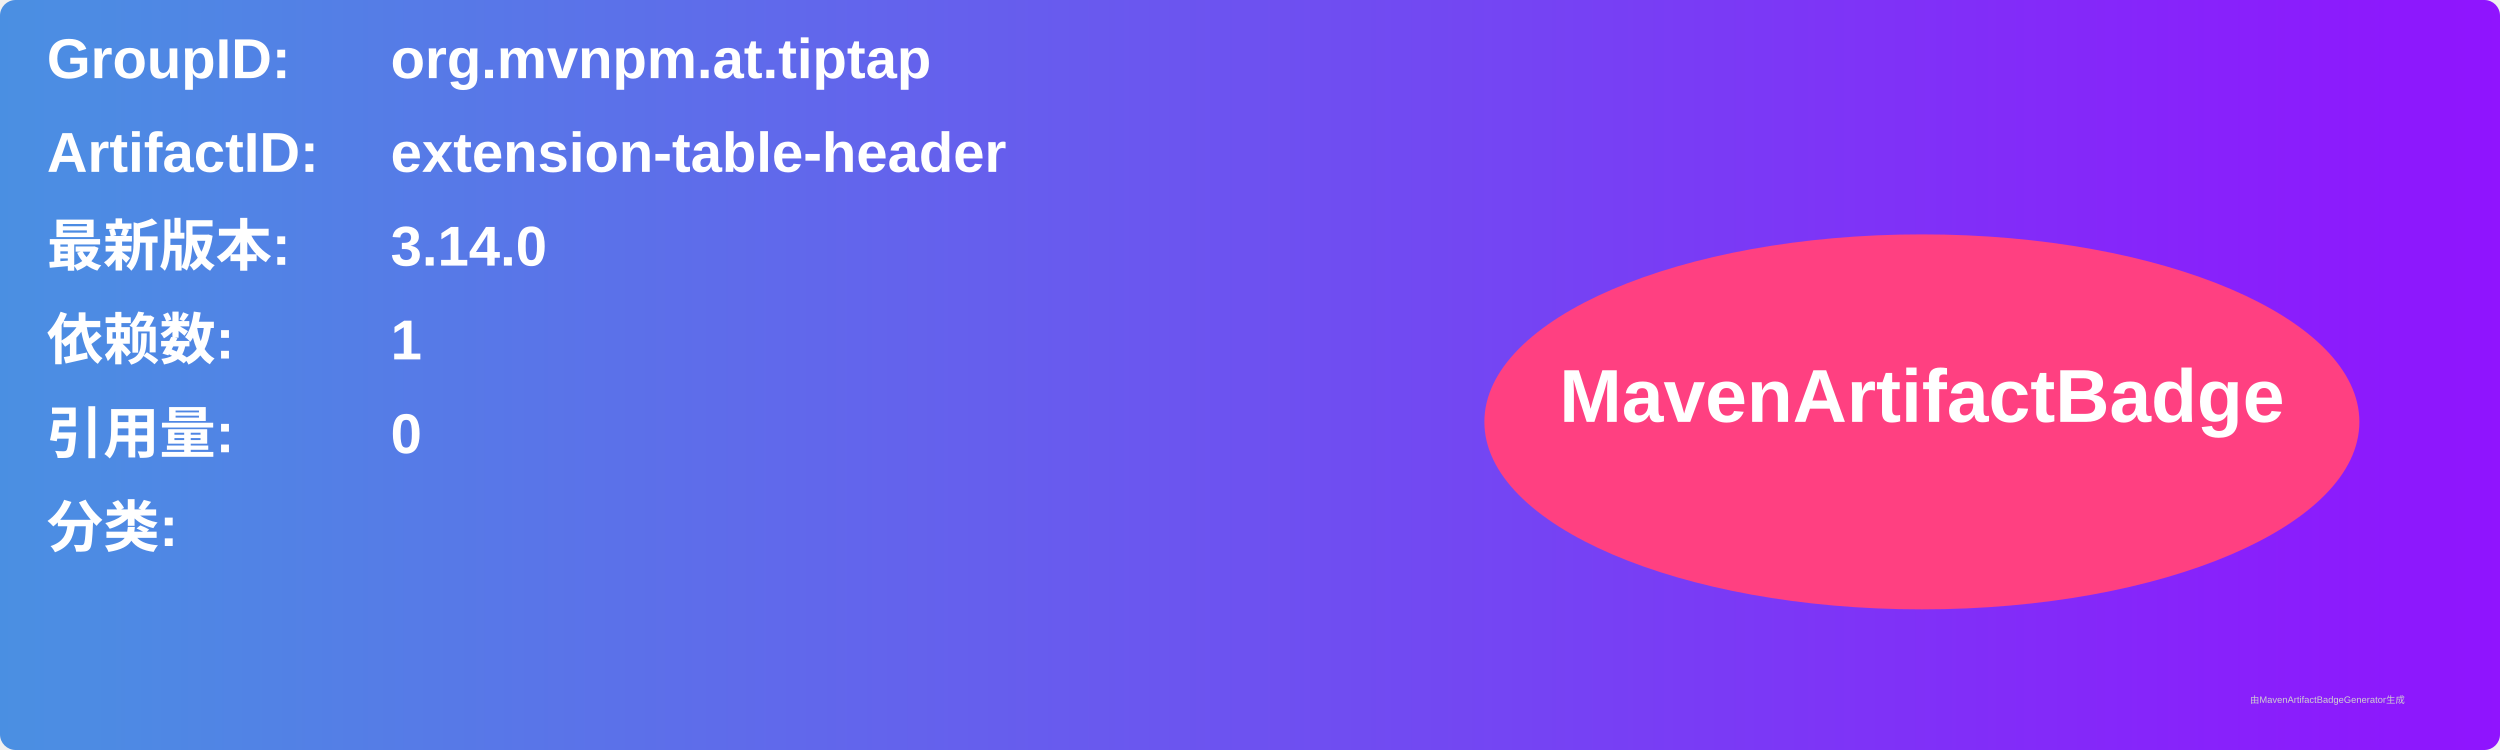
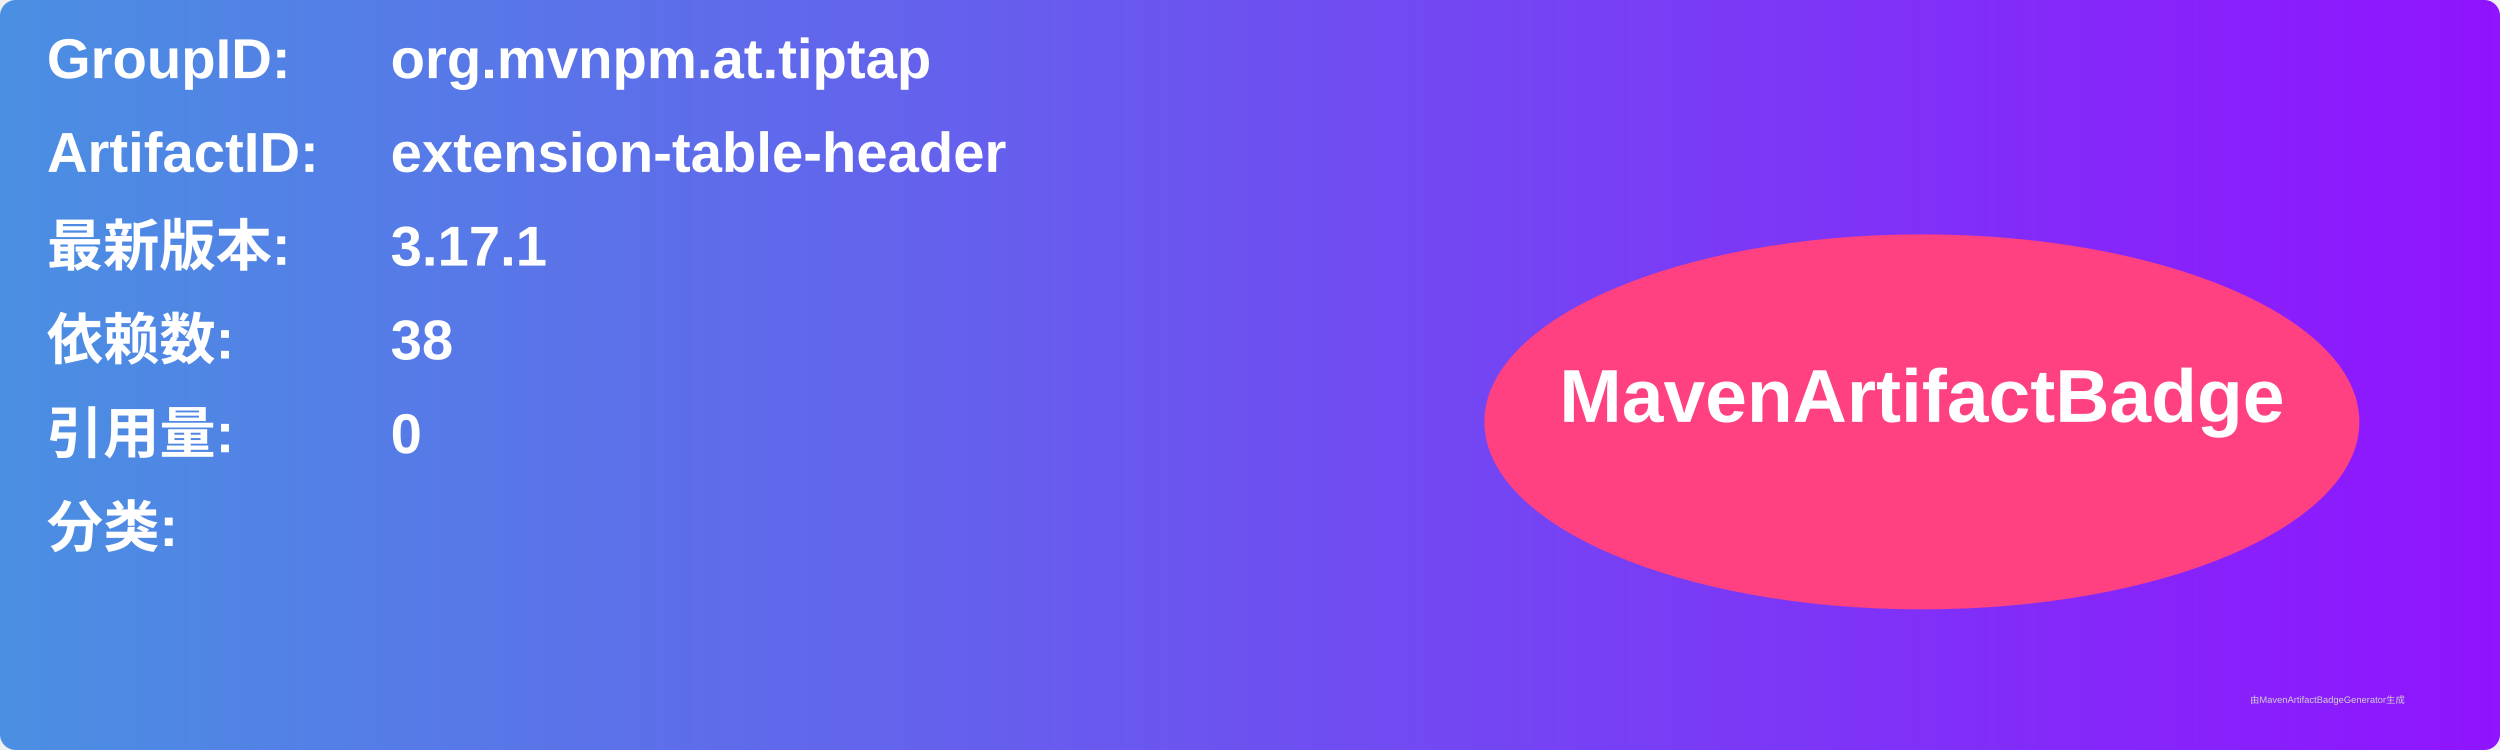
<svg xmlns="http://www.w3.org/2000/svg" width="800" height="240" viewBox="0 0 800 240">
  <linearGradient id="grad" x1="0%" y1="0%" x2="100%" y2="0%">
    <stop offset="0%" stop-color="#4a90e2" />
    <stop offset="100%" stop-color="#9013fe" />
  </linearGradient>
  <rect width="100%" height="100%" rx="5" ry="5" fill="url(#grad)" />
  <g transform="translate(15, 15)">
    <text x="0" y="10" font-family="Arial" font-size="18" fill="white" font-weight="bold" width="260">GroupID:</text>
    <text x="110" y="10" font-family="Arial" font-size="18" fill="white" font-weight="bold" width="460">org.mvnpm.at.tiptap</text>
    <text x="0" y="40" font-family="Arial" font-size="18" fill="white" font-weight="bold" width="260">ArtifactID:</text>
    <text x="110" y="40" font-family="Arial" font-size="18" fill="white" font-weight="bold" width="460">extension-table-header</text>
    <text x="0" y="70" font-family="Arial" font-size="18" fill="white" font-weight="bold">最新版本:</text>
    <text x="110" y="70" font-family="Arial" font-size="18" fill="white" font-weight="bold">
-       <tspan font-weight="bold">3.14.0</tspan>
+       <tspan font-weight="bold">3.17.1</tspan>
    </text>
    <text x="0" y="100" font-family="Arial" font-size="18" fill="white" font-weight="bold">依赖数: </text>
    <text x="110" y="100" font-family="Arial" font-size="18" fill="white">
-       <tspan font-weight="bold">1</tspan>
+       <tspan font-weight="bold">38</tspan>
    </text>
    <text x="0" y="130" font-family="Arial" font-size="18" fill="white" font-weight="bold">引用量: </text>
    <text x="110" y="130" font-family="Arial" font-size="18" fill="white">
      <tspan font-weight="bold">0</tspan>
    </text>
    <text x="0" y="160" font-family="Arial" font-size="18" fill="white" font-weight="bold">分类:</text>
    <text x="10" y="190" font-family="Arial" font-size="10" fill="white">
      <tspan font-weight="bold" />
    </text>
    <ellipse cx="600" cy="120" rx="140" ry="60" fill="#ff4081" />
    <text x="600" y="120" text-anchor="middle" font-family="Arial" font-size="24" fill="white" font-weight="bold">MavenArtifactBadge</text>
  </g>
  <text x="720" y="225" font-family="Arial" font-size="3" fill="#d0d0d0">由MavenArtifactBadgeGenerator生成</text>
</svg>
